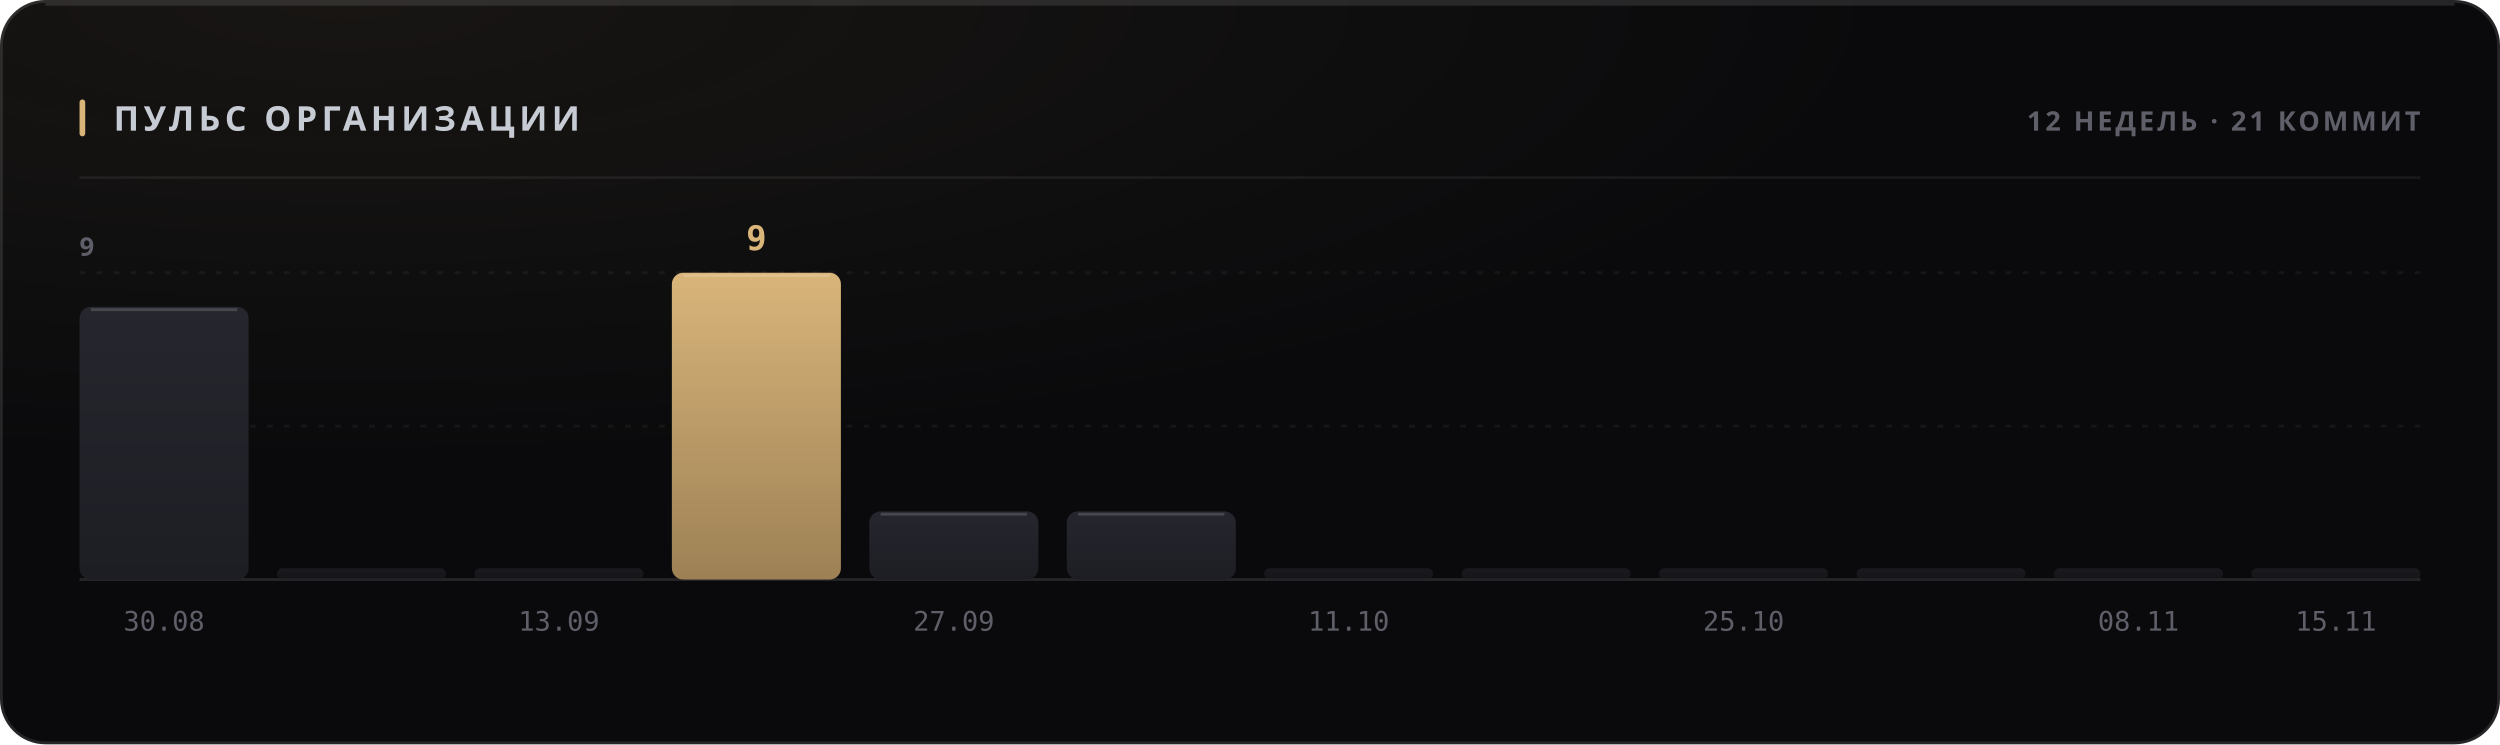
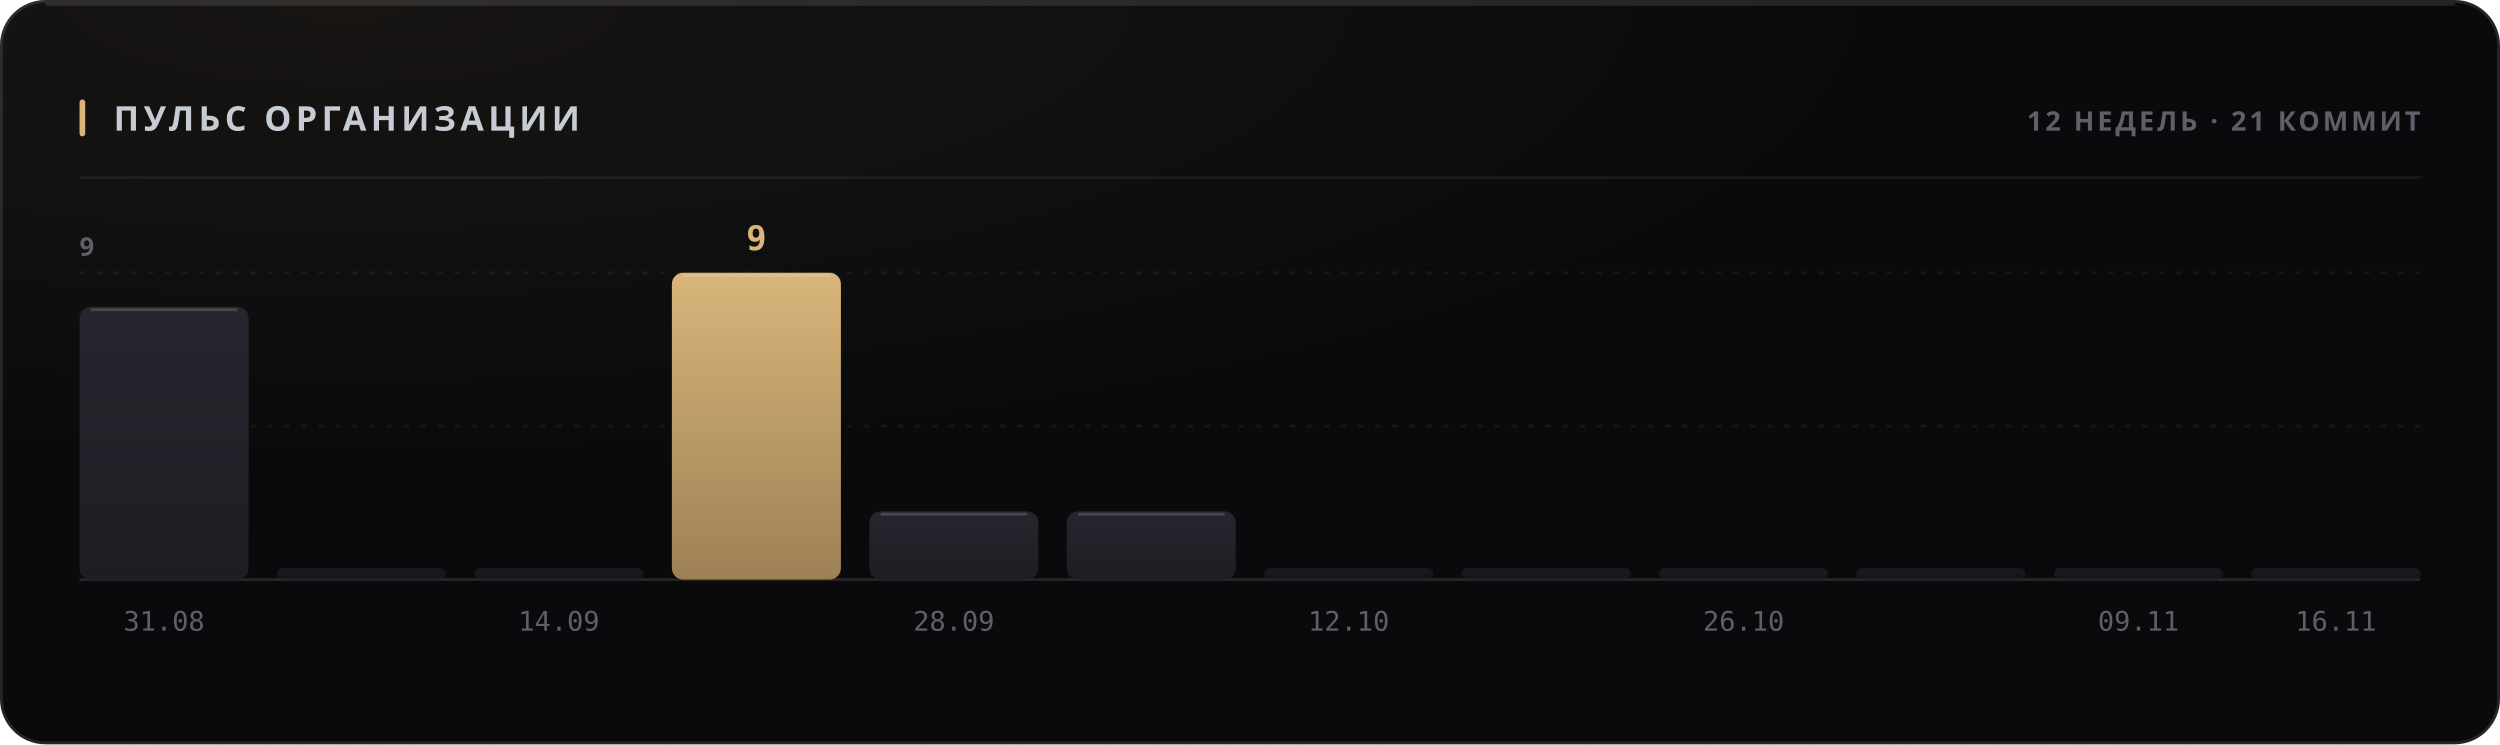
<svg xmlns="http://www.w3.org/2000/svg" width="880" height="262" viewBox="0 0 880 262" role="img">
  <style>
  text { font-family: -apple-system, BlinkMacSystemFont, 'Segoe UI', 'Noto Sans', Helvetica, Arial, sans-serif; }
  .mono { font-family: ui-monospace, 'SF Mono', 'Cascadia Mono', 'DejaVu Sans Mono', Menlo, Consolas, monospace; font-variant-numeric: tabular-nums; }
  .caps { letter-spacing: .1em; text-transform: uppercase; }

  @keyframes sheen  { from { transform: translateX(-120%); } to { transform: translateX(260%); } }
  @keyframes rise   { from { opacity: 0; transform: translateY(6px); } to { opacity: 1; transform: none; } }
  @keyframes slide  { from { opacity: 0; transform: translateX(-8px); } to { opacity: 1; transform: none; } }
  @keyframes grow   { from { transform: scaleY(0); } to { transform: scaleY(1); } }
  @keyframes widen  { from { transform: scaleX(0); } to { transform: scaleX(1); } }
  @keyframes draw   { from { stroke-dashoffset: 200; } to { stroke-dashoffset: 0; } }

  .sheen { animation: sheen 5.5s cubic-bezier(.45,0,.2,1) infinite; }
  .rise  { animation: rise .5s cubic-bezier(.16,1,.3,1) both; }
  .slide { animation: slide .42s cubic-bezier(.16,1,.3,1) both; }
  .bar   { transform-box: fill-box; transform-origin: 50% 100%;
           animation: grow .62s cubic-bezier(.16,1,.3,1) both; }
  .fill  { transform-box: fill-box; transform-origin: 0% 50%;
           animation: widen .8s cubic-bezier(.16,1,.3,1) both; }
  /* The hidden start state lives in the keyframes, never in the static rule.
     A renderer that ignores CSS animations then falls back to the FINISHED
     state — a drawn line, visible text — instead of an empty panel. */
  .spark { stroke-dasharray: 200;
           animation: draw 1.1s cubic-bezier(.16,1,.3,1) both; }

  @media (prefers-reduced-motion: reduce) {
    .sheen { animation: none; opacity: 0; }
    .rise, .slide, .bar, .fill, .spark { animation: none; opacity: 1; transform: none;
                                         stroke-dashoffset: 0; }
  }</style>
  <defs>
    <filter id="grain1" x="0" y="0" width="100%" height="100%">
      <feTurbulence type="fractalNoise" baseFrequency="0.82" numOctaves="3" stitchTiles="stitch" />
      <feColorMatrix type="saturate" values="0" />
    </filter>
    <radialGradient id="wash2" cx="14%" cy="0%" r="62%">
      <stop offset="0%" stop-color="#d9b57a" stop-opacity="0.07" />
      <stop offset="100%" stop-color="#d9b57a" stop-opacity="0" />
    </radialGradient>
    <linearGradient id="barfill3" x1="0" y1="0" x2="0" y2="1">
      <stop offset="0%" stop-color="#26262e" />
      <stop offset="100%" stop-color="#1d1d24" />
    </linearGradient>
    <linearGradient id="barfill4" x1="0" y1="0" x2="0" y2="1">
      <stop offset="0%" stop-color="#26262e" />
      <stop offset="100%" stop-color="#1d1d24" />
    </linearGradient>
    <linearGradient id="barfill5" x1="0" y1="0" x2="0" y2="1">
      <stop offset="0%" stop-color="#26262e" />
      <stop offset="100%" stop-color="#1d1d24" />
    </linearGradient>
    <linearGradient id="barfill6" x1="0" y1="0" x2="0" y2="1">
      <stop offset="0%" stop-color="#d9b57a" />
      <stop offset="100%" stop-color="#9d8155" />
    </linearGradient>
    <linearGradient id="barfill7" x1="0" y1="0" x2="0" y2="1">
      <stop offset="0%" stop-color="#26262e" />
      <stop offset="100%" stop-color="#1d1d24" />
    </linearGradient>
    <linearGradient id="barfill8" x1="0" y1="0" x2="0" y2="1">
      <stop offset="0%" stop-color="#26262e" />
      <stop offset="100%" stop-color="#1d1d24" />
    </linearGradient>
    <linearGradient id="barfill9" x1="0" y1="0" x2="0" y2="1">
      <stop offset="0%" stop-color="#26262e" />
      <stop offset="100%" stop-color="#1d1d24" />
    </linearGradient>
    <linearGradient id="barfill10" x1="0" y1="0" x2="0" y2="1">
      <stop offset="0%" stop-color="#26262e" />
      <stop offset="100%" stop-color="#1d1d24" />
    </linearGradient>
    <linearGradient id="barfill11" x1="0" y1="0" x2="0" y2="1">
      <stop offset="0%" stop-color="#26262e" />
      <stop offset="100%" stop-color="#1d1d24" />
    </linearGradient>
    <linearGradient id="barfill12" x1="0" y1="0" x2="0" y2="1">
      <stop offset="0%" stop-color="#26262e" />
      <stop offset="100%" stop-color="#1d1d24" />
    </linearGradient>
    <linearGradient id="barfill13" x1="0" y1="0" x2="0" y2="1">
      <stop offset="0%" stop-color="#26262e" />
      <stop offset="100%" stop-color="#1d1d24" />
    </linearGradient>
    <linearGradient id="barfill14" x1="0" y1="0" x2="0" y2="1">
      <stop offset="0%" stop-color="#26262e" />
      <stop offset="100%" stop-color="#1d1d24" />
    </linearGradient>
  </defs>
  <rect width="880" height="262" rx="16" fill="#0a0a0c" />
  <rect width="880" height="262" rx="16" fill="url(#wash2)" />
  <rect width="880" height="262" rx="16" filter="url(#grain1)" opacity="0.05" style="mix-blend-mode:overlay" />
  <rect x=".5" y=".5" width="879" height="261" rx="15.5" fill="none" stroke="rgba(255,255,255,0.11)" />
  <path d="M16 1.5 H864" stroke="rgba(255,255,255,0.112)" stroke-width="1" fill="none" />
  <rect x="28" y="35" width="2" height="13" rx="1" fill="#d9b57a" />
  <text x="40" y="46" font-size="12" font-weight="700" fill="#c7cbd4" letter-spacing="0.13em">ПУЛЬС ОРГАНИЗАЦИИ</text>
  <text x="852" y="46" font-size="9.5" font-weight="600" fill="#5e5f68" text-anchor="end" letter-spacing="0.11em">12 НЕДЕЛЬ · 21 КОММИТ</text>
  <path d="M28 62.5 H852" stroke="rgba(255,255,255,0.06)" stroke-width="1" />
  <path d="M28 150.0 H852" stroke="rgba(255,255,255,0.05)" stroke-width="1" stroke-dasharray="2 4" />
  <path d="M28 96.0 H852" stroke="rgba(255,255,255,0.05)" stroke-width="1" stroke-dasharray="2 4" />
  <path d="M28 204 H852" stroke="rgba(255,255,255,0.11)" stroke-width="1" />
  <text x="28" y="90" font-size="9" font-weight="600" fill="#5e5f68" letter-spacing="0.11em">9</text>
  <rect class="bar" x="28.0" y="108.0" width="59.5" height="96.0" rx="4" fill="url(#barfill3)" opacity="1" style="animation-delay:0s" />
  <path d="M32.0 109.0 H83.5" stroke="rgba(255,255,255,0.154)" stroke-width="1" />
-   <text x="57.75" y="222" font-size="9.5" font-weight="400" fill="#5e5f68" text-anchor="middle" class="mono">30.08</text>
+   <text x="57.75" y="222" font-size="9.5" font-weight="400" fill="#5e5f68" text-anchor="middle" class="mono">31.08</text>
  <rect class="bar" x="97.5" y="200.0" width="59.5" height="4.0" rx="2" fill="url(#barfill4)" opacity="0.55" style="animation-delay:0.038s" />
  <rect class="bar" x="167.0" y="200.0" width="59.5" height="4.0" rx="2" fill="url(#barfill5)" opacity="0.55" style="animation-delay:0.076s" />
-   <text x="196.75" y="222" font-size="9.5" font-weight="400" fill="#5e5f68" text-anchor="middle" class="mono">13.09</text>
+   <text x="196.75" y="222" font-size="9.5" font-weight="400" fill="#5e5f68" text-anchor="middle" class="mono">14.09</text>
  <rect class="bar" x="236.5" y="96.0" width="59.5" height="108.0" rx="4" fill="url(#barfill6)" opacity="1" style="animation-delay:0.114s" />
  <path d="M240.5 97.0 H292.0" stroke="rgba(255,255,255,0.154)" stroke-width="1" />
  <text x="266.25" y="88" font-size="12" font-weight="700" fill="#d9b57a" text-anchor="middle" class="mono rise" opacity="1">9</text>
  <rect class="bar" x="306.0" y="180.0" width="59.5" height="24.0" rx="4" fill="url(#barfill7)" opacity="1" style="animation-delay:0.152s" />
  <path d="M310.0 181.0 H361.5" stroke="rgba(255,255,255,0.154)" stroke-width="1" />
-   <text x="335.75" y="222" font-size="9.5" font-weight="400" fill="#5e5f68" text-anchor="middle" class="mono">27.09</text>
+   <text x="335.75" y="222" font-size="9.5" font-weight="400" fill="#5e5f68" text-anchor="middle" class="mono">28.09</text>
  <rect class="bar" x="375.5" y="180.0" width="59.5" height="24.0" rx="4" fill="url(#barfill8)" opacity="1" style="animation-delay:0.19s" />
  <path d="M379.5 181.0 H431.0" stroke="rgba(255,255,255,0.154)" stroke-width="1" />
  <rect class="bar" x="445.0" y="200.0" width="59.5" height="4.0" rx="2" fill="url(#barfill9)" opacity="0.55" style="animation-delay:0.228s" />
-   <text x="474.75" y="222" font-size="9.5" font-weight="400" fill="#5e5f68" text-anchor="middle" class="mono">11.10</text>
+   <text x="474.75" y="222" font-size="9.5" font-weight="400" fill="#5e5f68" text-anchor="middle" class="mono">12.10</text>
  <rect class="bar" x="514.5" y="200.0" width="59.5" height="4.0" rx="2" fill="url(#barfill10)" opacity="0.55" style="animation-delay:0.266s" />
  <rect class="bar" x="584.0" y="200.0" width="59.5" height="4.0" rx="2" fill="url(#barfill11)" opacity="0.55" style="animation-delay:0.304s" />
-   <text x="613.75" y="222" font-size="9.5" font-weight="400" fill="#5e5f68" text-anchor="middle" class="mono">25.10</text>
+   <text x="613.75" y="222" font-size="9.5" font-weight="400" fill="#5e5f68" text-anchor="middle" class="mono">26.10</text>
  <rect class="bar" x="653.5" y="200.0" width="59.5" height="4.0" rx="2" fill="url(#barfill12)" opacity="0.55" style="animation-delay:0.342s" />
  <rect class="bar" x="723.0" y="200.0" width="59.5" height="4.0" rx="2" fill="url(#barfill13)" opacity="0.55" style="animation-delay:0.38s" />
-   <text x="752.75" y="222" font-size="9.5" font-weight="400" fill="#5e5f68" text-anchor="middle" class="mono">08.11</text>
+   <text x="752.75" y="222" font-size="9.5" font-weight="400" fill="#5e5f68" text-anchor="middle" class="mono">09.11</text>
  <rect class="bar" x="792.5" y="200.0" width="59.5" height="4.0" rx="2" fill="url(#barfill14)" opacity="0.55" style="animation-delay:0.418s" />
-   <text x="822.25" y="222" font-size="9.5" font-weight="400" fill="#5e5f68" text-anchor="middle" class="mono">15.11</text>
+   <text x="822.25" y="222" font-size="9.5" font-weight="400" fill="#5e5f68" text-anchor="middle" class="mono">16.11</text>
</svg>
